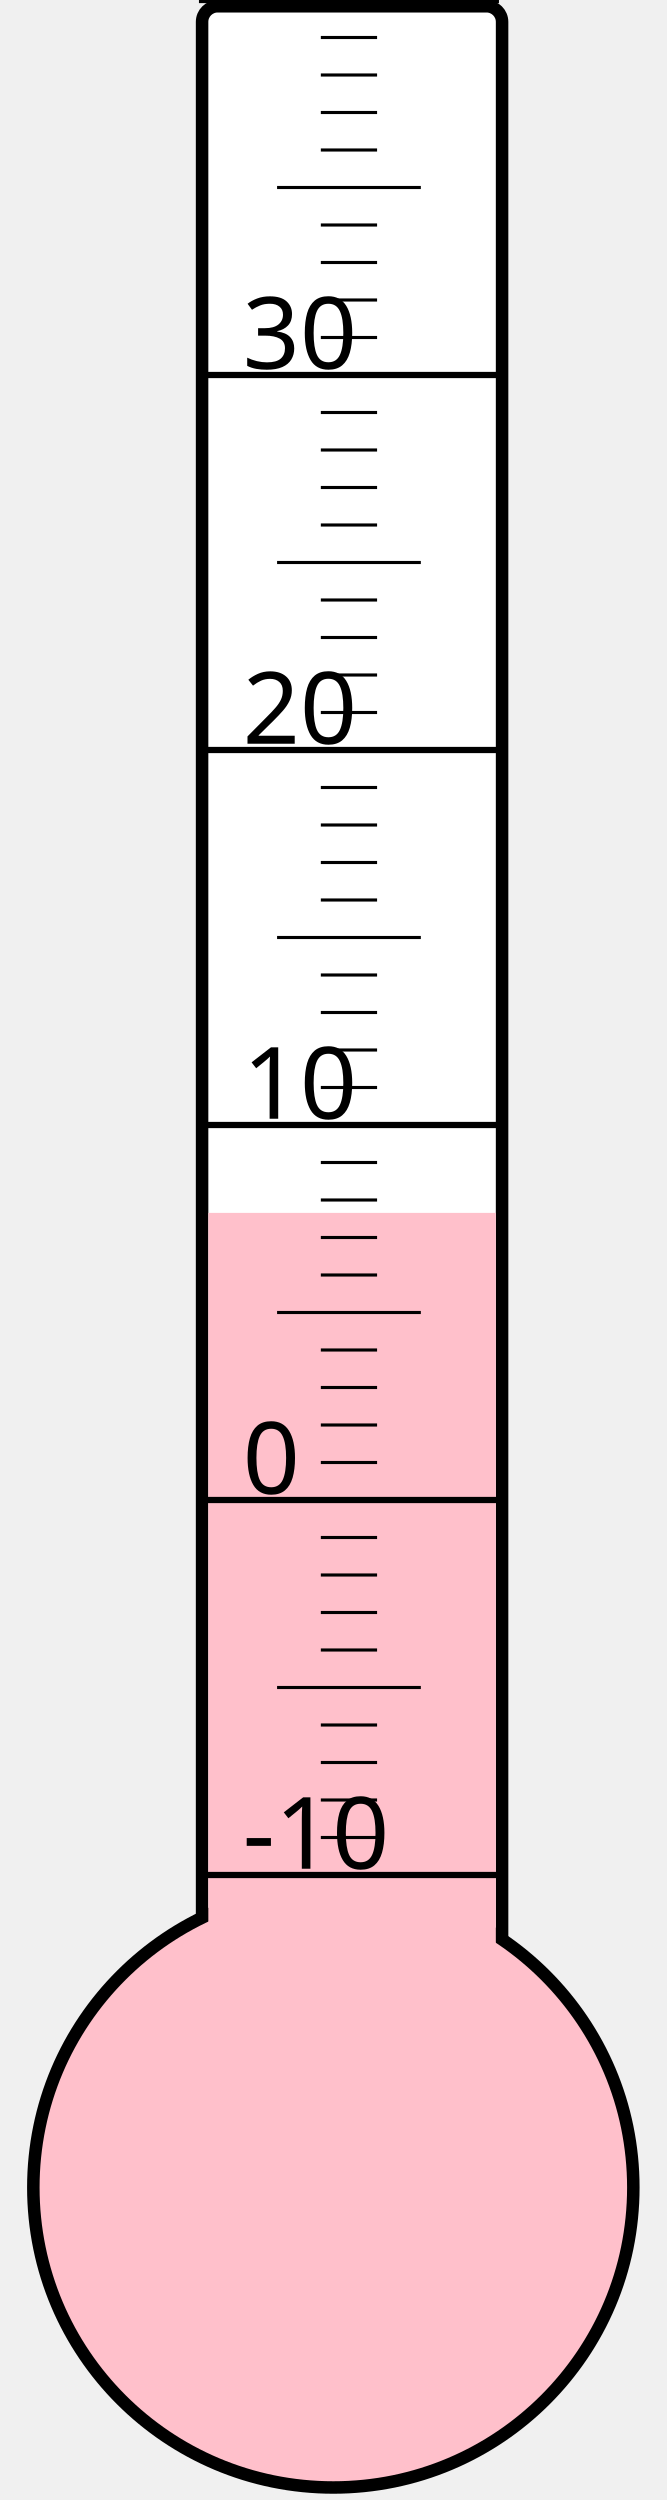
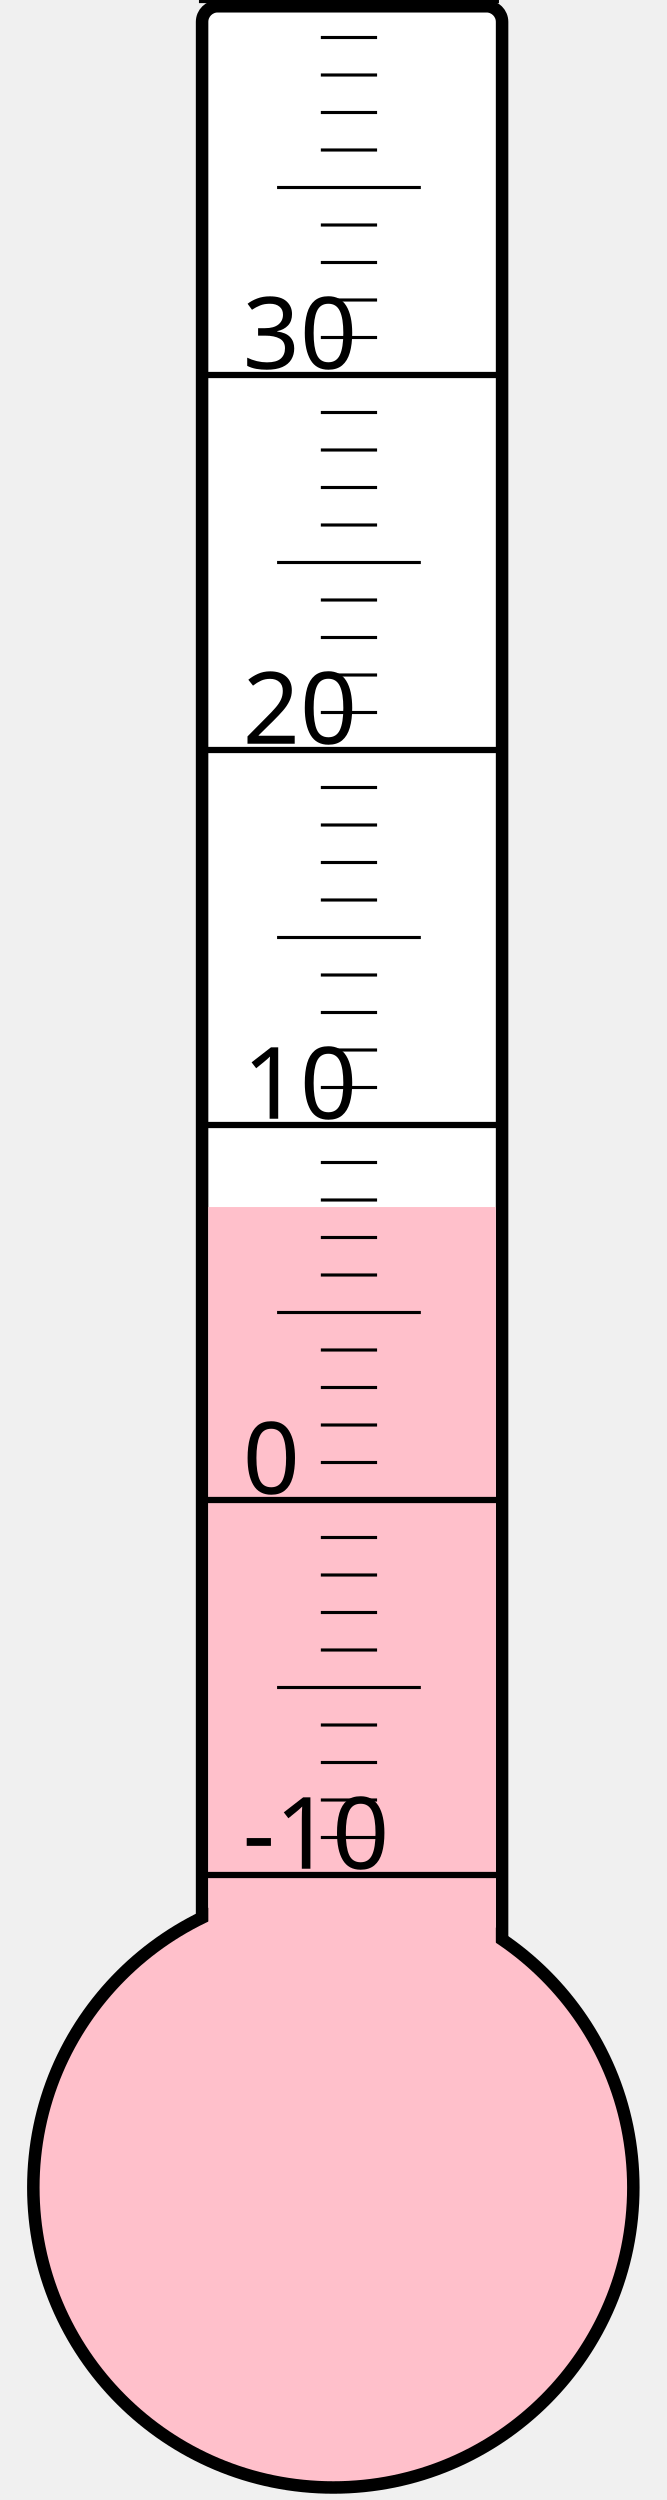
<svg xmlns="http://www.w3.org/2000/svg" width="40px" height="150px" viewBox="0 0 200 800">
  <rect width="200" height="800" x="0" y="0" style="fill: #ffffeb; fill-opacity: 0;" />
  <rect width="96" height="680" x="58" y="2" rx="5" ry="5" style="fill: white; fill-opacity: 1; stroke: black; stroke-width: 4;" />
  <circle cx="100" cy="700" r="96" style="fill: pink; stroke: black; stroke-width: 4;" />
-   <rect width="92" height="311.875" x="60" y="388.125" style="fill: pink; fill-opacity: 1; stroke-width: 0;" />
+   <rect width="92" height="313.75" x="60" y="386.25" style="fill: pink; fill-opacity: 1; stroke-width: 0;" />
  <text x="71" y="598" style="font-family: sans-serif; font-size: 24pt;">-10</text>
  <text x="71" y="478" style="font-family: sans-serif; font-size: 24pt;">0</text>
  <text x="71" y="358" style="font-family: sans-serif; font-size: 24pt;">10</text>
  <text x="71" y="238" style="font-family: sans-serif; font-size: 24pt;">20</text>
  <text x="71" y="118" style="font-family: sans-serif; font-size: 24pt;">30</text>
  <g style="stroke: black;">
    <line x1="57" y1="600" x2="153" y2="600" style="stroke-width: 2;" />
    <line x1="96" y1="588" x2="114" y2="588" style="stroke-width: 1;" />
    <line x1="96" y1="576" x2="114" y2="576" style="stroke-width: 1;" />
    <line x1="96" y1="564" x2="114" y2="564" style="stroke-width: 1;" />
    <line x1="96" y1="552" x2="114" y2="552" style="stroke-width: 1;" />
    <line x1="82" y1="540" x2="128" y2="540" style="stroke-width: 1;" />
    <line x1="96" y1="528" x2="114" y2="528" style="stroke-width: 1;" />
    <line x1="96" y1="516" x2="114" y2="516" style="stroke-width: 1;" />
    <line x1="96" y1="504" x2="114" y2="504" style="stroke-width: 1;" />
    <line x1="96" y1="492" x2="114" y2="492" style="stroke-width: 1;" />
    <line x1="57" y1="480" x2="153" y2="480" style="stroke-width: 2;" />
    <line x1="96" y1="468" x2="114" y2="468" style="stroke-width: 1;" />
    <line x1="96" y1="456" x2="114" y2="456" style="stroke-width: 1;" />
    <line x1="96" y1="444" x2="114" y2="444" style="stroke-width: 1;" />
    <line x1="96" y1="432" x2="114" y2="432" style="stroke-width: 1;" />
    <line x1="82" y1="420" x2="128" y2="420" style="stroke-width: 1;" />
    <line x1="96" y1="408" x2="114" y2="408" style="stroke-width: 1;" />
    <line x1="96" y1="396" x2="114" y2="396" style="stroke-width: 1;" />
    <line x1="96" y1="384" x2="114" y2="384" style="stroke-width: 1;" />
    <line x1="96" y1="372" x2="114" y2="372" style="stroke-width: 1;" />
    <line x1="57" y1="360" x2="153" y2="360" style="stroke-width: 2;" />
    <line x1="96" y1="348" x2="114" y2="348" style="stroke-width: 1;" />
    <line x1="96" y1="336" x2="114" y2="336" style="stroke-width: 1;" />
    <line x1="96" y1="324" x2="114" y2="324" style="stroke-width: 1;" />
    <line x1="96" y1="312" x2="114" y2="312" style="stroke-width: 1;" />
    <line x1="82" y1="300" x2="128" y2="300" style="stroke-width: 1;" />
    <line x1="96" y1="288" x2="114" y2="288" style="stroke-width: 1;" />
    <line x1="96" y1="276" x2="114" y2="276" style="stroke-width: 1;" />
    <line x1="96" y1="264" x2="114" y2="264" style="stroke-width: 1;" />
    <line x1="96" y1="252" x2="114" y2="252" style="stroke-width: 1;" />
    <line x1="57" y1="240" x2="153" y2="240" style="stroke-width: 2;" />
    <line x1="96" y1="228" x2="114" y2="228" style="stroke-width: 1;" />
    <line x1="96" y1="216" x2="114" y2="216" style="stroke-width: 1;" />
    <line x1="96" y1="204" x2="114" y2="204" style="stroke-width: 1;" />
    <line x1="96" y1="192" x2="114" y2="192" style="stroke-width: 1;" />
    <line x1="82" y1="180" x2="128" y2="180" style="stroke-width: 1;" />
    <line x1="96" y1="168" x2="114" y2="168" style="stroke-width: 1;" />
    <line x1="96" y1="156" x2="114" y2="156" style="stroke-width: 1;" />
    <line x1="96" y1="144" x2="114" y2="144" style="stroke-width: 1;" />
    <line x1="96" y1="132" x2="114" y2="132" style="stroke-width: 1;" />
    <line x1="57" y1="120" x2="153" y2="120" style="stroke-width: 2;" />
    <line x1="96" y1="108" x2="114" y2="108" style="stroke-width: 1;" />
    <line x1="96" y1="96" x2="114" y2="96" style="stroke-width: 1;" />
    <line x1="96" y1="84" x2="114" y2="84" style="stroke-width: 1;" />
    <line x1="96" y1="72" x2="114" y2="72" style="stroke-width: 1;" />
    <line x1="82" y1="60" x2="128" y2="60" style="stroke-width: 1;" />
    <line x1="96" y1="48" x2="114" y2="48" style="stroke-width: 1;" />
    <line x1="96" y1="36" x2="114" y2="36" style="stroke-width: 1;" />
    <line x1="96" y1="24" x2="114" y2="24" style="stroke-width: 1;" />
    <line x1="96" y1="12" x2="114" y2="12" style="stroke-width: 1;" />
    <line x1="57" y1="0" x2="153" y2="0" style="stroke-width: 2;" />
  </g>
</svg>
